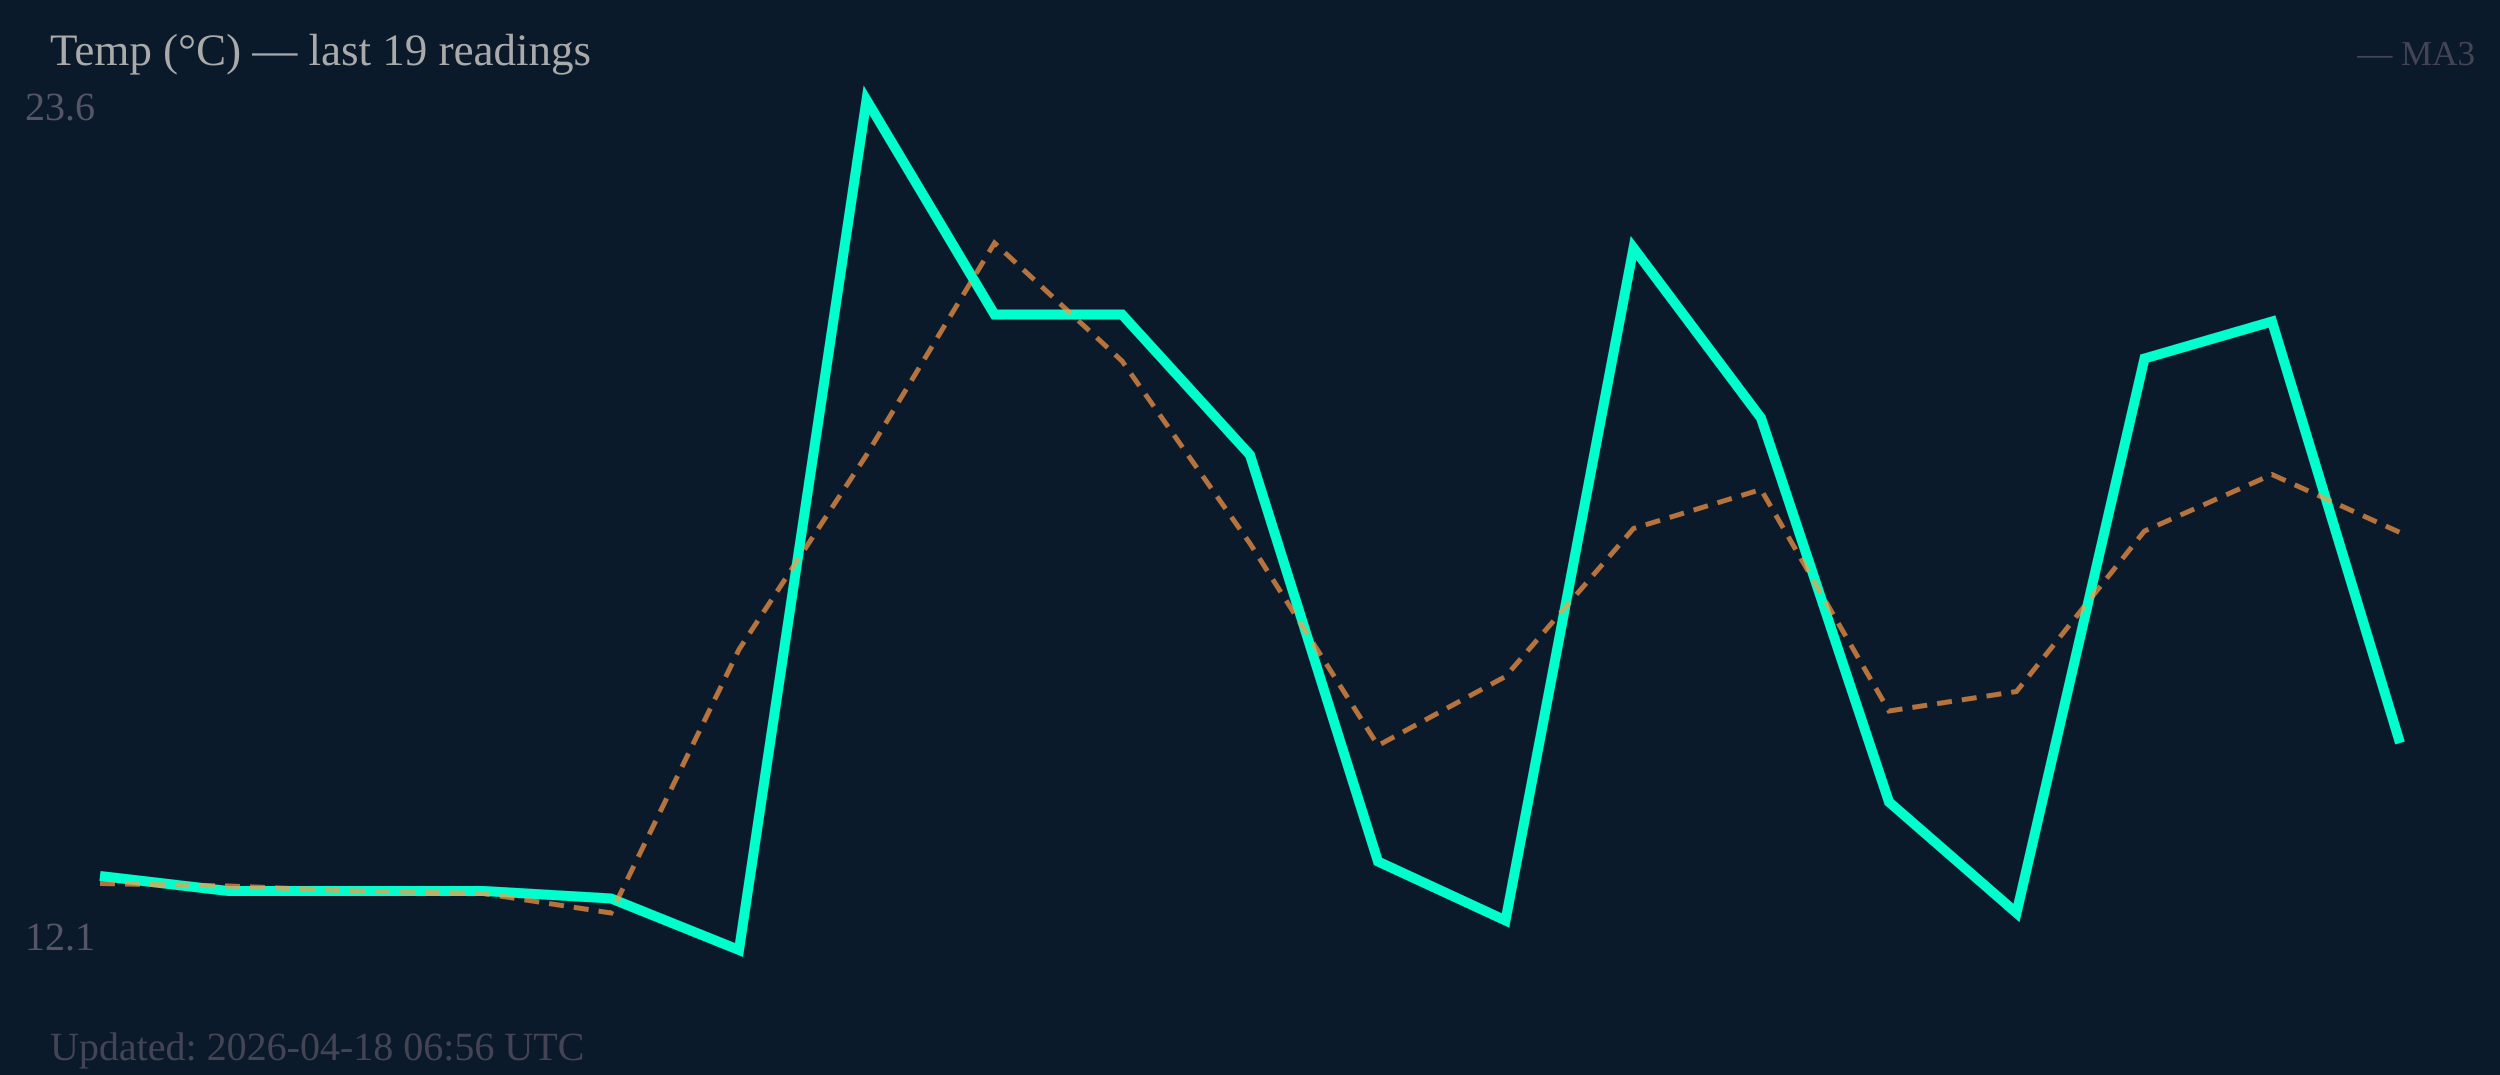
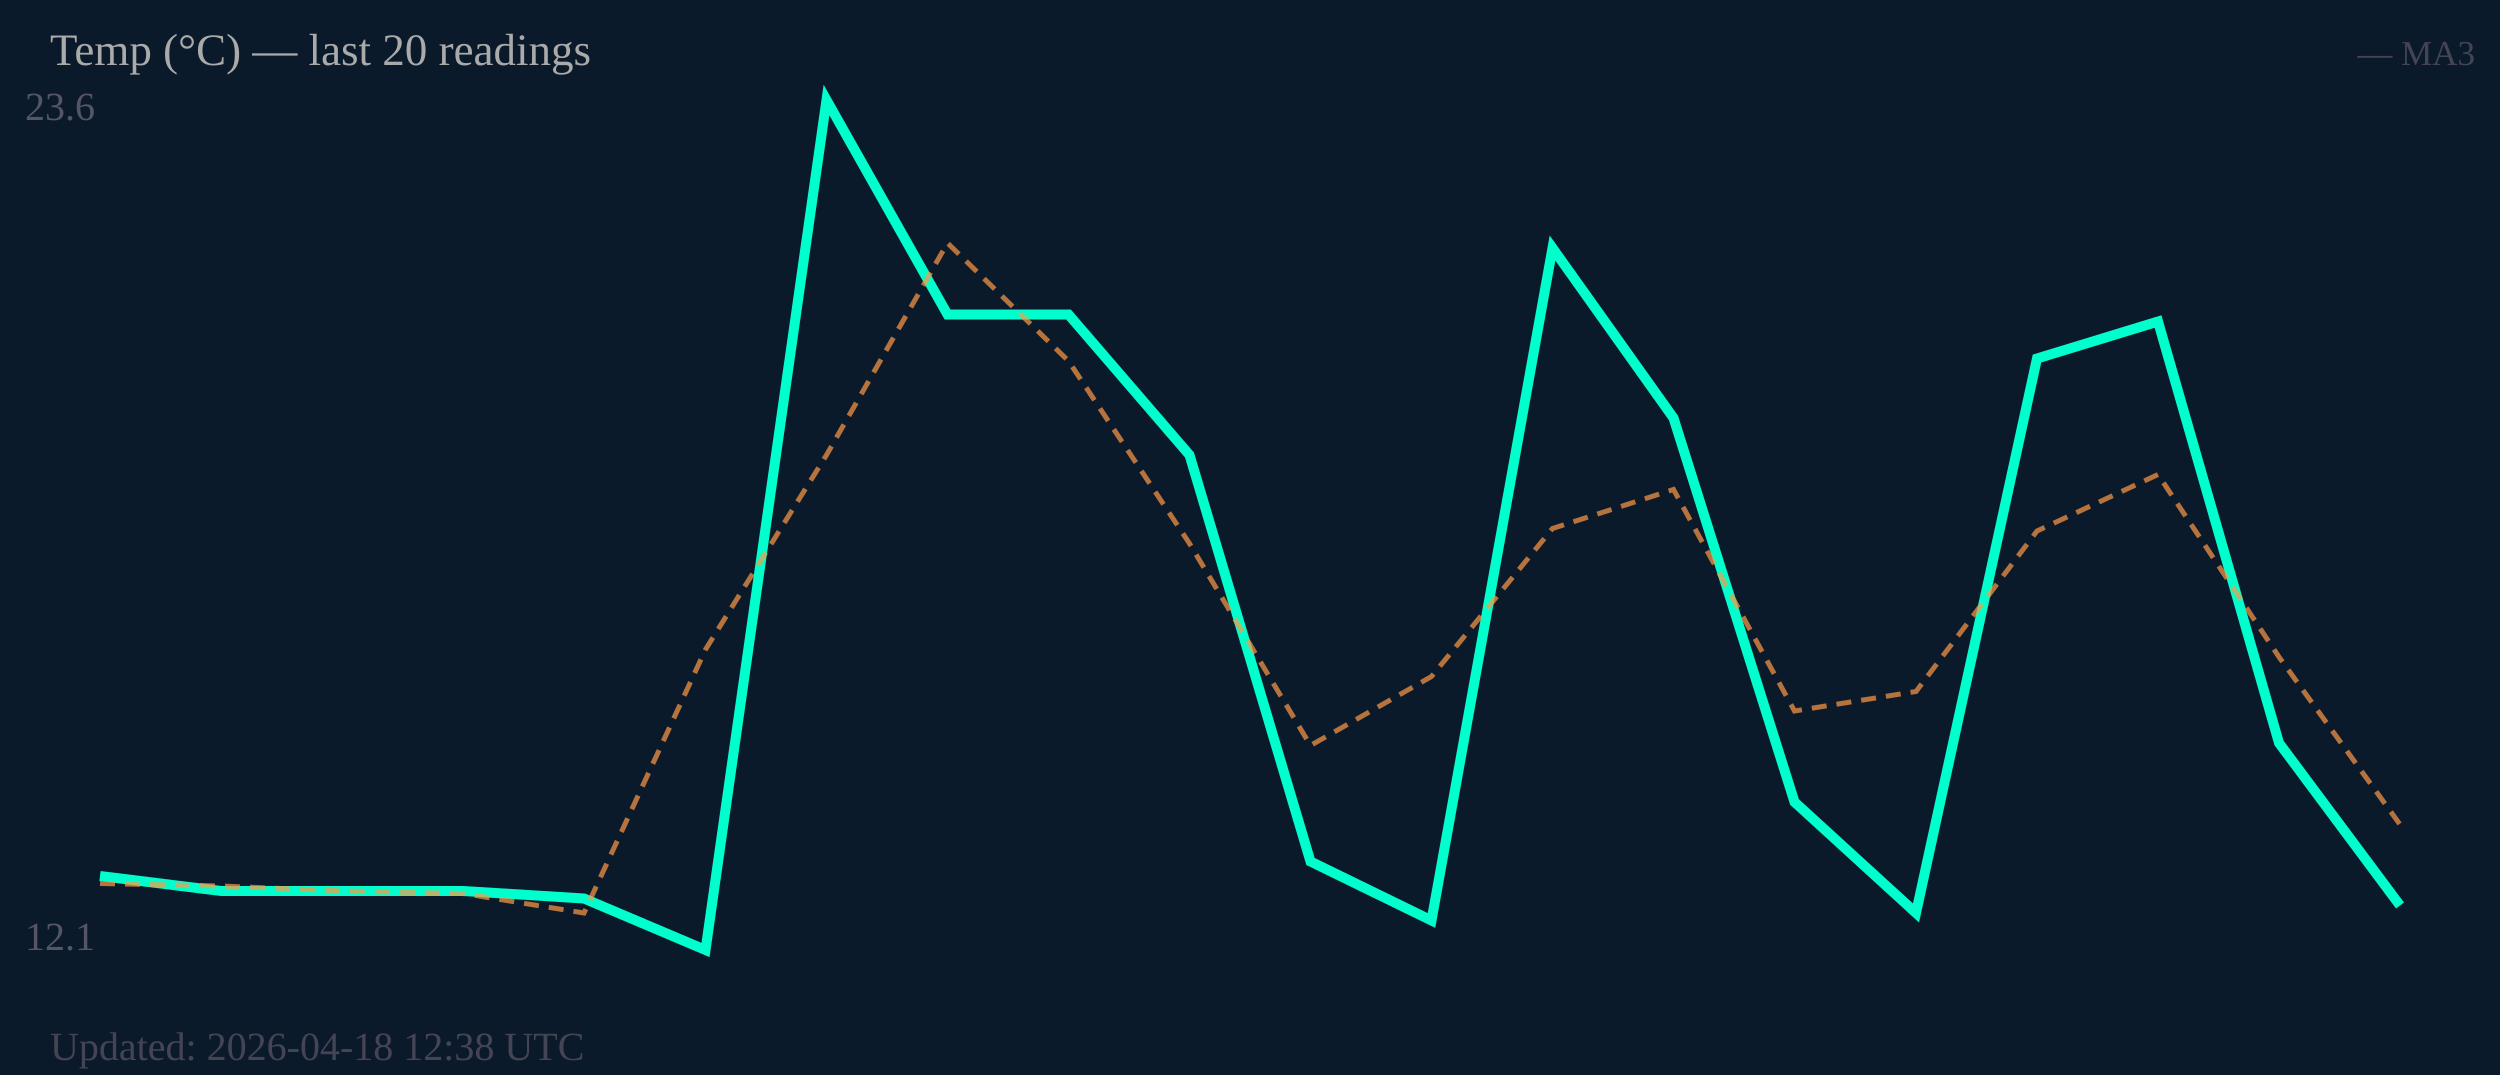
<svg xmlns="http://www.w3.org/2000/svg" width="500" height="215" viewBox="0 0 500 215">
  <rect width="500" height="215" fill="#0b1a2a" />
  <text x="5" y="24" font-size="8" fill="#556">23.6</text>
  <text x="5" y="190" font-size="8" fill="#556">12.1</text>
-   <polyline fill="none" stroke="#00ffcc" stroke-width="2" points="20.0,175.2 45.6,178.2 71.1,178.2 96.7,178.2 122.2,179.7 147.8,190.0 173.3,20.0 198.9,62.9 224.4,62.9 250.0,91.0 275.6,172.3 301.1,184.1 326.7,49.6 352.2,83.6 377.8,160.4 403.3,182.6 428.9,71.7 454.4,64.3 480.0,148.6" />
-   <polyline fill="none" stroke="#ff9944" stroke-width="1" stroke-dasharray="3,2" opacity="0.7" points="20.0,176.7 45.6,177.2 71.1,178.2 96.7,178.7 122.2,182.6 147.8,129.9 173.3,91.0 198.9,48.6 224.4,72.2 250.0,108.7 275.6,149.1 301.1,135.3 326.7,105.7 352.2,97.9 377.8,142.2 403.3,138.3 428.9,106.2 454.4,94.9 480.0,106.5" />
-   <text x="10" y="13" font-size="9" fill="#aaa">Temp (°C) — last 19 readings</text>
+   <polyline fill="none" stroke="#00ffcc" stroke-width="2" points="20.0,175.2 44.2,178.2 68.4,178.2 92.6,178.2 116.8,179.7 141.1,190.0 165.3,20.0 189.5,62.9 213.7,62.9 237.9,91.0 262.1,172.3 286.3,184.1 310.5,49.6 334.7,83.6 358.9,160.4 383.2,182.6 407.4,71.7 431.6,64.3 455.8,148.6 480.0,181.1" />
+   <polyline fill="none" stroke="#ff9944" stroke-width="1" stroke-dasharray="3,2" opacity="0.7" points="20.0,176.7 44.2,177.2 68.4,178.2 92.6,178.7 116.8,182.6 141.1,129.9 165.3,91.0 189.5,48.6 213.7,72.2 237.9,108.7 262.1,149.1 286.3,135.3 310.5,105.7 334.7,97.9 358.9,142.2 383.2,138.3 407.4,106.2 431.6,94.9 455.8,131.4 480.0,164.9" />
+   <text x="10" y="13" font-size="9" fill="#aaa">Temp (°C) — last 20 readings</text>
  <text x="495" y="13" font-size="7" fill="#445" text-anchor="end">— MA3</text>
-   <text x="10" y="212" font-size="8" fill="#445">Updated: 2026-04-18 06:56 UTC</text>
+   <text x="10" y="212" font-size="8" fill="#445">Updated: 2026-04-18 12:38 UTC</text>
</svg>
